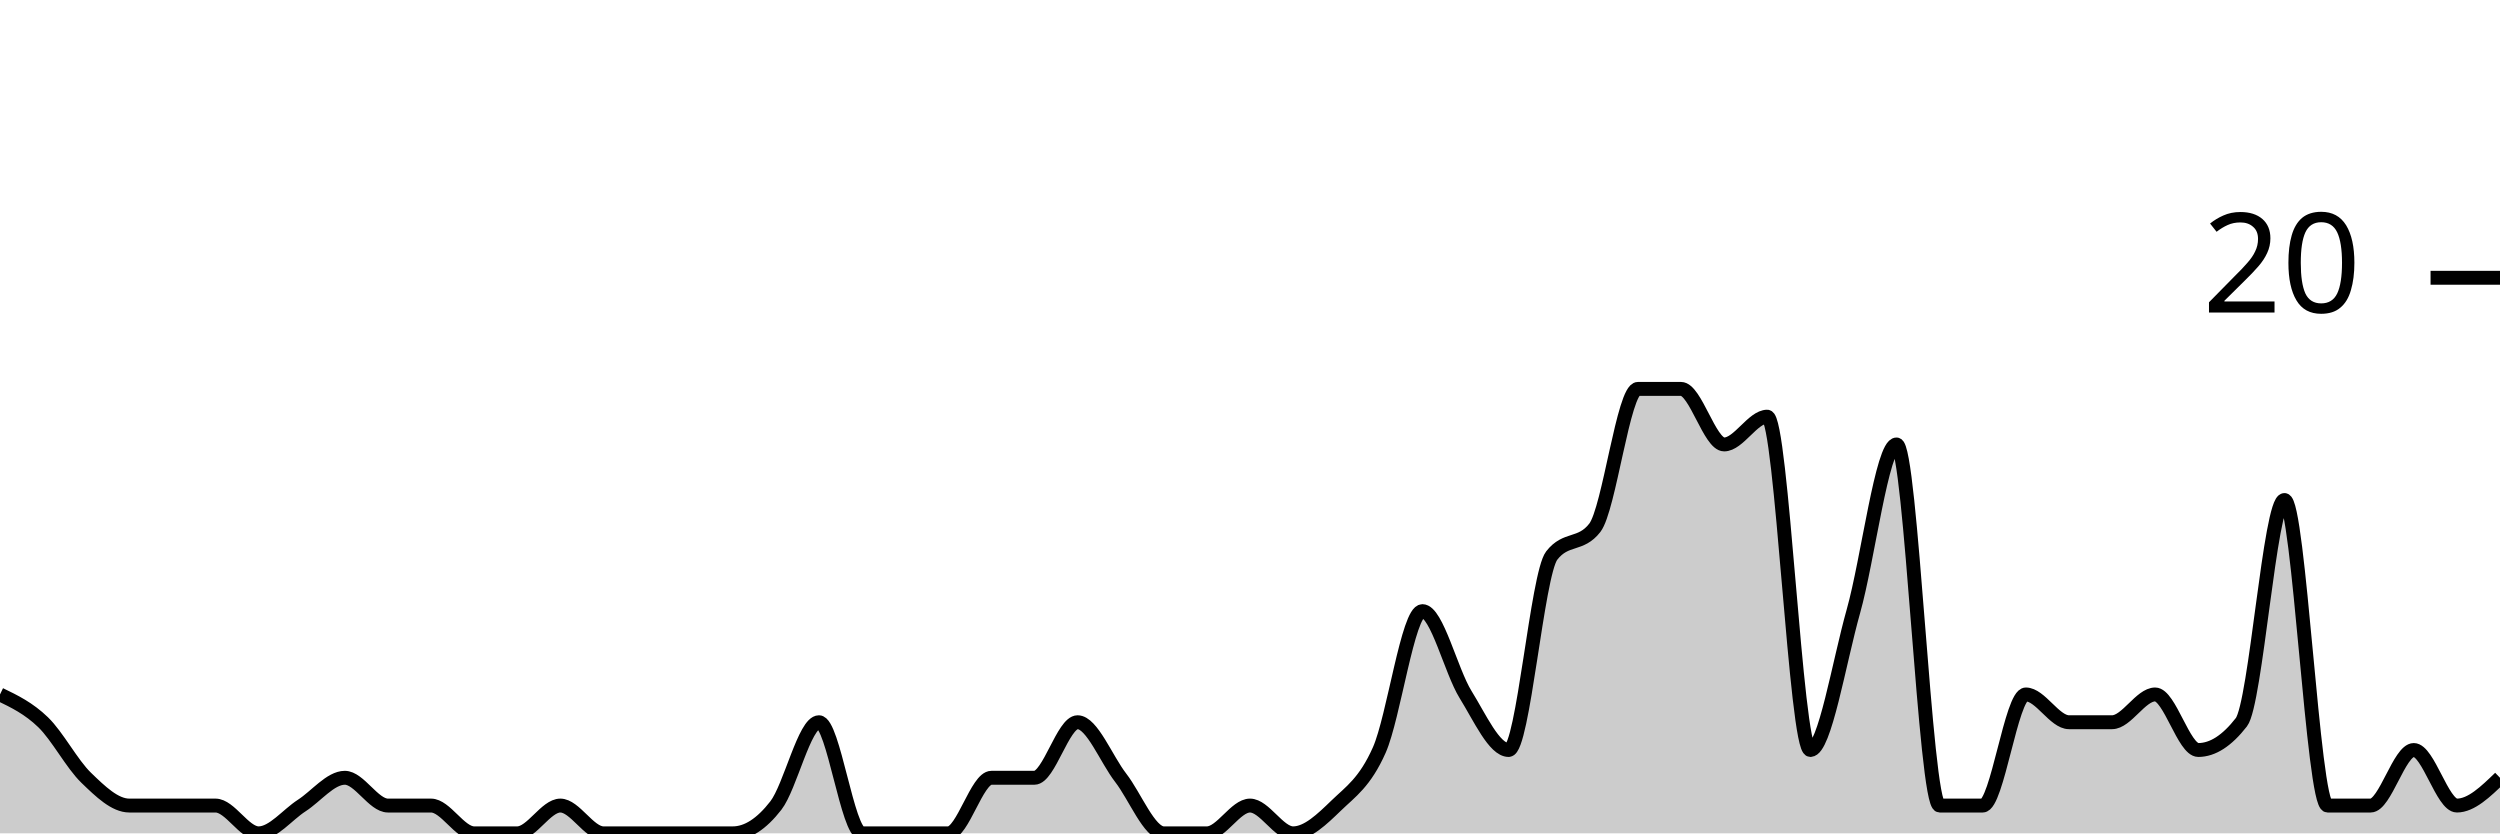
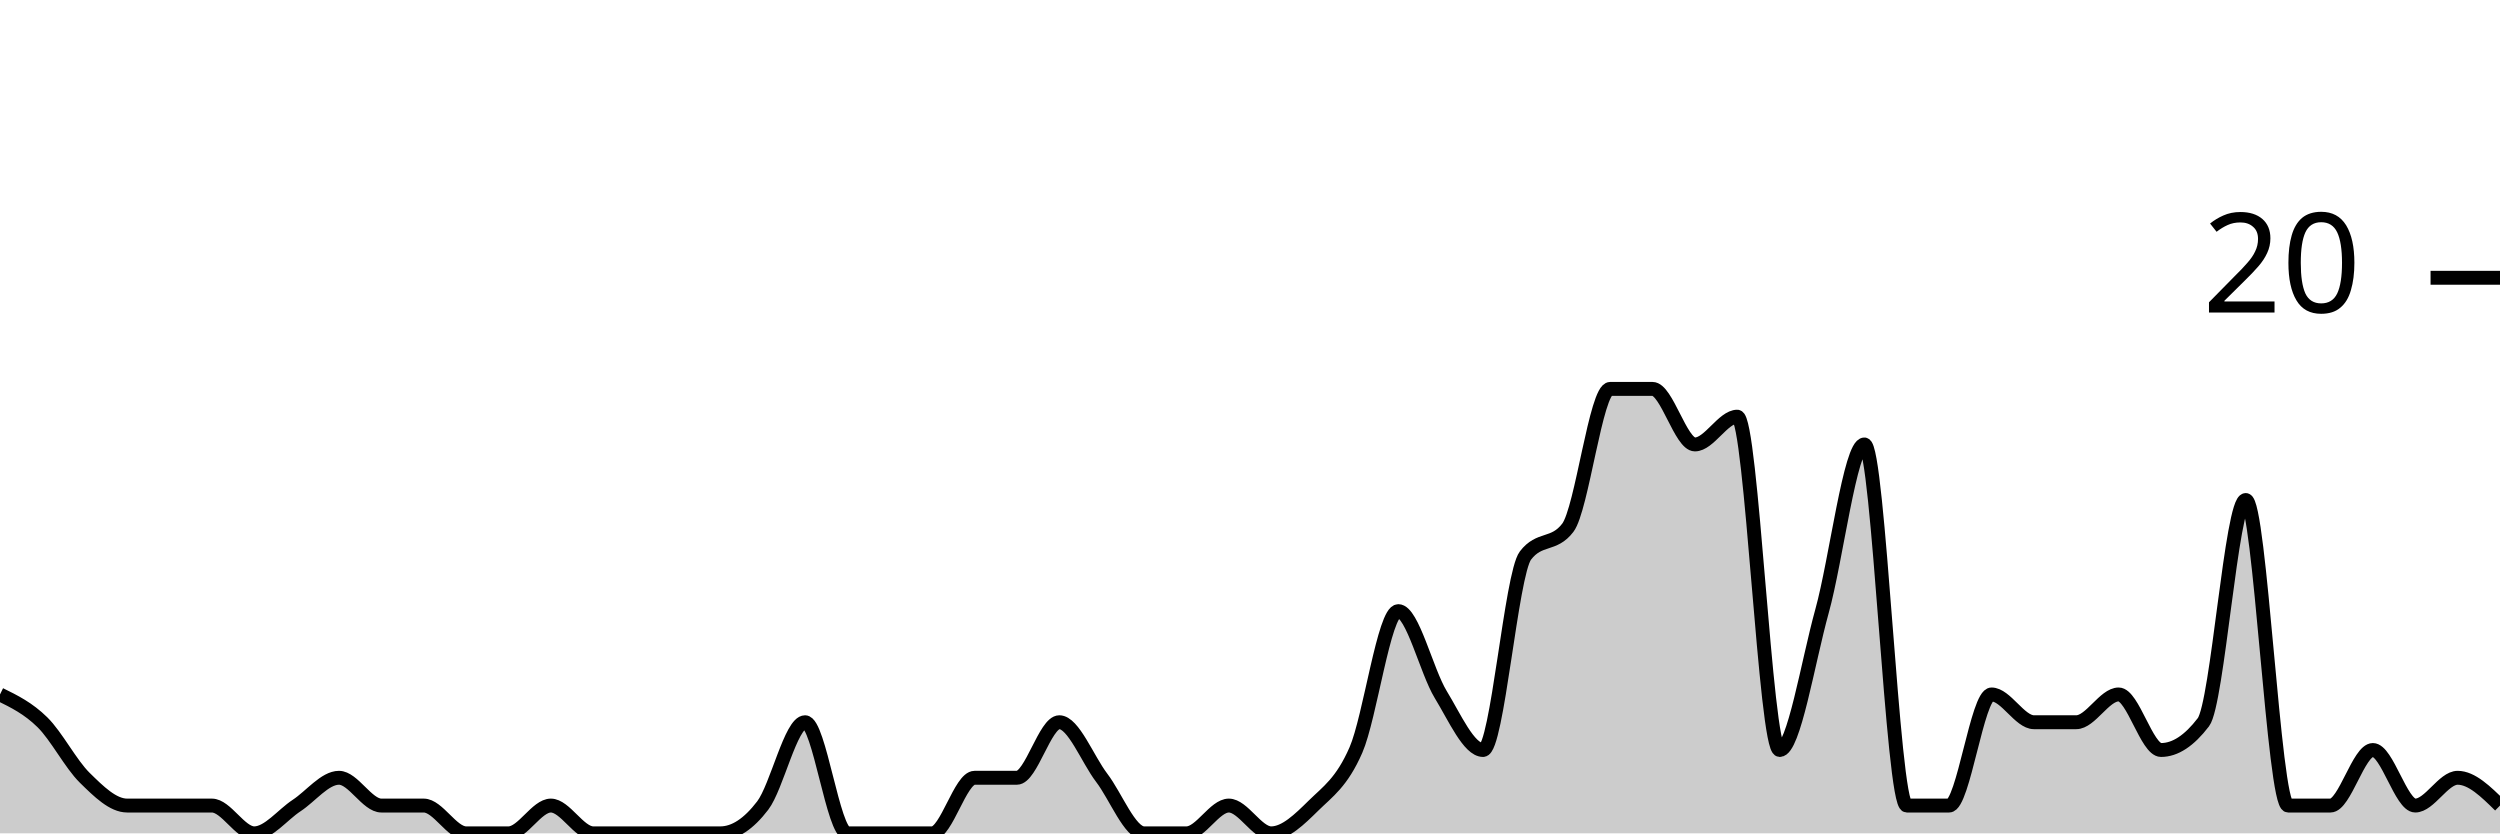
<svg xmlns="http://www.w3.org/2000/svg" viewBox="0 0 180 60">
  <g transform="translate(0,20)">
-     <path class="area" fill="rgba(0, 0, 0, 0.2)" d="M0,30C1.034,30.5,2.069,31,3.103,32C4.138,33,5.172,35,6.207,36C7.241,37,8.276,38,9.31,38C10.345,38,11.379,38,12.414,38C13.448,38,14.483,38,15.517,38C16.552,38,17.586,40,18.621,40C19.655,40,20.69,38.667,21.724,38C22.759,37.333,23.793,36,24.828,36C25.862,36,26.897,38,27.931,38C28.966,38,30,38,31.034,38C32.069,38,33.103,40,34.138,40C35.172,40,36.207,40,37.241,40C38.276,40,39.31,38,40.345,38C41.379,38,42.414,40,43.448,40C44.483,40,45.517,40,46.552,40C47.586,40,48.621,40,49.655,40C50.69,40,51.724,40,52.759,40C53.793,40,54.828,39.333,55.862,38C56.897,36.667,57.931,32,58.966,32C60,32,61.034,40,62.069,40C63.103,40,64.138,40,65.172,40C66.207,40,67.241,40,68.276,40C69.31,40,70.345,36,71.379,36C72.414,36,73.448,36,74.483,36C75.517,36,76.552,32,77.586,32C78.621,32,79.655,34.667,80.69,36C81.724,37.333,82.759,40,83.793,40C84.828,40,85.862,40,86.897,40C87.931,40,88.966,38,90,38C91.034,38,92.069,40,93.103,40C94.138,40,95.172,39,96.207,38C97.241,37,98.276,36.333,99.31,34C100.345,31.667,101.379,24,102.414,24C103.448,24,104.483,28.333,105.517,30C106.552,31.667,107.586,34,108.621,34C109.655,34,110.69,21.333,111.724,20C112.759,18.667,113.793,19.333,114.828,18C115.862,16.667,116.897,8,117.931,8C118.966,8,120,8,121.034,8C122.069,8,123.103,12,124.138,12C125.172,12,126.207,10,127.241,10C128.276,10,129.31,34,130.345,34C131.379,34,132.414,27.667,133.448,24C134.483,20.333,135.517,12,136.552,12C137.586,12,138.621,38,139.655,38C140.69,38,141.724,38,142.759,38C143.793,38,144.828,30,145.862,30C146.897,30,147.931,32,148.966,32C150,32,151.034,32,152.069,32C153.103,32,154.138,30,155.172,30C156.207,30,157.241,34,158.276,34C159.31,34,160.345,33.333,161.379,32C162.414,30.667,163.448,16,164.483,16C165.517,16,166.552,38,167.586,38C168.621,38,169.655,38,170.69,38C171.724,38,172.759,34,173.793,34C174.828,34,175.862,38,176.897,38C177.931,38,178.966,37,180,36L180,40C178.966,40,177.931,40,176.897,40C175.862,40,174.828,40,173.793,40C172.759,40,171.724,40,170.69,40C169.655,40,168.621,40,167.586,40C166.552,40,165.517,40,164.483,40C163.448,40,162.414,40,161.379,40C160.345,40,159.31,40,158.276,40C157.241,40,156.207,40,155.172,40C154.138,40,153.103,40,152.069,40C151.034,40,150,40,148.966,40C147.931,40,146.897,40,145.862,40C144.828,40,143.793,40,142.759,40C141.724,40,140.69,40,139.655,40C138.621,40,137.586,40,136.552,40C135.517,40,134.483,40,133.448,40C132.414,40,131.379,40,130.345,40C129.31,40,128.276,40,127.241,40C126.207,40,125.172,40,124.138,40C123.103,40,122.069,40,121.034,40C120,40,118.966,40,117.931,40C116.897,40,115.862,40,114.828,40C113.793,40,112.759,40,111.724,40C110.69,40,109.655,40,108.621,40C107.586,40,106.552,40,105.517,40C104.483,40,103.448,40,102.414,40C101.379,40,100.345,40,99.31,40C98.276,40,97.241,40,96.207,40C95.172,40,94.138,40,93.103,40C92.069,40,91.034,40,90,40C88.966,40,87.931,40,86.897,40C85.862,40,84.828,40,83.793,40C82.759,40,81.724,40,80.69,40C79.655,40,78.621,40,77.586,40C76.552,40,75.517,40,74.483,40C73.448,40,72.414,40,71.379,40C70.345,40,69.31,40,68.276,40C67.241,40,66.207,40,65.172,40C64.138,40,63.103,40,62.069,40C61.034,40,60,40,58.966,40C57.931,40,56.897,40,55.862,40C54.828,40,53.793,40,52.759,40C51.724,40,50.69,40,49.655,40C48.621,40,47.586,40,46.552,40C45.517,40,44.483,40,43.448,40C42.414,40,41.379,40,40.345,40C39.31,40,38.276,40,37.241,40C36.207,40,35.172,40,34.138,40C33.103,40,32.069,40,31.034,40C30,40,28.966,40,27.931,40C26.897,40,25.862,40,24.828,40C23.793,40,22.759,40,21.724,40C20.69,40,19.655,40,18.621,40C17.586,40,16.552,40,15.517,40C14.483,40,13.448,40,12.414,40C11.379,40,10.345,40,9.31,40C8.276,40,7.241,40,6.207,40C5.172,40,4.138,40,3.103,40C2.069,40,1.034,40,0,40Z" />
-     <path class="line" stroke="black" fill="none" d="M0,30C1.034,30.5,2.069,31,3.103,32C4.138,33,5.172,35,6.207,36C7.241,37,8.276,38,9.31,38C10.345,38,11.379,38,12.414,38C13.448,38,14.483,38,15.517,38C16.552,38,17.586,40,18.621,40C19.655,40,20.69,38.667,21.724,38C22.759,37.333,23.793,36,24.828,36C25.862,36,26.897,38,27.931,38C28.966,38,30,38,31.034,38C32.069,38,33.103,40,34.138,40C35.172,40,36.207,40,37.241,40C38.276,40,39.31,38,40.345,38C41.379,38,42.414,40,43.448,40C44.483,40,45.517,40,46.552,40C47.586,40,48.621,40,49.655,40C50.69,40,51.724,40,52.759,40C53.793,40,54.828,39.333,55.862,38C56.897,36.667,57.931,32,58.966,32C60,32,61.034,40,62.069,40C63.103,40,64.138,40,65.172,40C66.207,40,67.241,40,68.276,40C69.31,40,70.345,36,71.379,36C72.414,36,73.448,36,74.483,36C75.517,36,76.552,32,77.586,32C78.621,32,79.655,34.667,80.69,36C81.724,37.333,82.759,40,83.793,40C84.828,40,85.862,40,86.897,40C87.931,40,88.966,38,90,38C91.034,38,92.069,40,93.103,40C94.138,40,95.172,39,96.207,38C97.241,37,98.276,36.333,99.31,34C100.345,31.667,101.379,24,102.414,24C103.448,24,104.483,28.333,105.517,30C106.552,31.667,107.586,34,108.621,34C109.655,34,110.69,21.333,111.724,20C112.759,18.667,113.793,19.333,114.828,18C115.862,16.667,116.897,8,117.931,8C118.966,8,120,8,121.034,8C122.069,8,123.103,12,124.138,12C125.172,12,126.207,10,127.241,10C128.276,10,129.31,34,130.345,34C131.379,34,132.414,27.667,133.448,24C134.483,20.333,135.517,12,136.552,12C137.586,12,138.621,38,139.655,38C140.69,38,141.724,38,142.759,38C143.793,38,144.828,30,145.862,30C146.897,30,147.931,32,148.966,32C150,32,151.034,32,152.069,32C153.103,32,154.138,30,155.172,30C156.207,30,157.241,34,158.276,34C159.31,34,160.345,33.333,161.379,32C162.414,30.667,163.448,16,164.483,16C165.517,16,166.552,38,167.586,38C168.621,38,169.655,38,170.69,38C171.724,38,172.759,34,173.793,34C174.828,34,175.862,38,176.897,38C177.931,38,178.966,37,180,36" />
+     <path class="area" fill="rgba(0, 0, 0, 0.2)" d="M0,30C1.017,30.5,2.034,31,3.051,32C4.068,33,5.085,35,6.102,36C7.119,37,8.136,38,9.153,38C10.169,38,11.186,38,12.203,38C13.22,38,14.237,38,15.254,38C16.271,38,17.288,40,18.305,40C19.322,40,20.339,38.667,21.356,38C22.373,37.333,23.39,36,24.407,36C25.424,36,26.441,38,27.458,38C28.475,38,29.492,38,30.508,38C31.525,38,32.542,40,33.559,40C34.576,40,35.593,40,36.61,40C37.627,40,38.644,38,39.661,38C40.678,38,41.695,40,42.712,40C43.729,40,44.746,40,45.763,40C46.78,40,47.797,40,48.814,40C49.831,40,50.847,40,51.864,40C52.881,40,53.898,39.333,54.915,38C55.932,36.667,56.949,32,57.966,32C58.983,32,60,40,61.017,40C62.034,40,63.051,40,64.068,40C65.085,40,66.102,40,67.119,40C68.136,40,69.153,36,70.169,36C71.186,36,72.203,36,73.22,36C74.237,36,75.254,32,76.271,32C77.288,32,78.305,34.667,79.322,36C80.339,37.333,81.356,40,82.373,40C83.39,40,84.407,40,85.424,40C86.441,40,87.458,38,88.475,38C89.492,38,90.508,40,91.525,40C92.542,40,93.559,39,94.576,38C95.593,37,96.61,36.333,97.627,34C98.644,31.667,99.661,24,100.678,24C101.695,24,102.712,28.333,103.729,30C104.746,31.667,105.763,34,106.78,34C107.797,34,108.814,21.333,109.831,20C110.847,18.667,111.864,19.333,112.881,18C113.898,16.667,114.915,8,115.932,8C116.949,8,117.966,8,118.983,8C120,8,121.017,12,122.034,12C123.051,12,124.068,10,125.085,10C126.102,10,127.119,34,128.136,34C129.153,34,130.169,27.667,131.186,24C132.203,20.333,133.22,12,134.237,12C135.254,12,136.271,38,137.288,38C138.305,38,139.322,38,140.339,38C141.356,38,142.373,30,143.39,30C144.407,30,145.424,32,146.441,32C147.458,32,148.475,32,149.492,32C150.508,32,151.525,30,152.542,30C153.559,30,154.576,34,155.593,34C156.61,34,157.627,33.333,158.644,32C159.661,30.667,160.678,16,161.695,16C162.712,16,163.729,38,164.746,38C165.763,38,166.78,38,167.797,38C168.814,38,169.831,34,170.847,34C171.864,34,172.881,38,173.898,38C174.915,38,175.932,36,176.949,36C177.966,36,178.983,37,180,38L180,40C178.983,40,177.966,40,176.949,40C175.932,40,174.915,40,173.898,40C172.881,40,171.864,40,170.847,40C169.831,40,168.814,40,167.797,40C166.78,40,165.763,40,164.746,40C163.729,40,162.712,40,161.695,40C160.678,40,159.661,40,158.644,40C157.627,40,156.61,40,155.593,40C154.576,40,153.559,40,152.542,40C151.525,40,150.508,40,149.492,40C148.475,40,147.458,40,146.441,40C145.424,40,144.407,40,143.39,40C142.373,40,141.356,40,140.339,40C139.322,40,138.305,40,137.288,40C136.271,40,135.254,40,134.237,40C133.22,40,132.203,40,131.186,40C130.169,40,129.153,40,128.136,40C127.119,40,126.102,40,125.085,40C124.068,40,123.051,40,122.034,40C121.017,40,120,40,118.983,40C117.966,40,116.949,40,115.932,40C114.915,40,113.898,40,112.881,40C111.864,40,110.847,40,109.831,40C108.814,40,107.797,40,106.78,40C105.763,40,104.746,40,103.729,40C102.712,40,101.695,40,100.678,40C99.661,40,98.644,40,97.627,40C96.61,40,95.593,40,94.576,40C93.559,40,92.542,40,91.525,40C90.508,40,89.492,40,88.475,40C87.458,40,86.441,40,85.424,40C84.407,40,83.39,40,82.373,40C81.356,40,80.339,40,79.322,40C78.305,40,77.288,40,76.271,40C75.254,40,74.237,40,73.22,40C72.203,40,71.186,40,70.169,40C69.153,40,68.136,40,67.119,40C66.102,40,65.085,40,64.068,40C63.051,40,62.034,40,61.017,40C60,40,58.983,40,57.966,40C56.949,40,55.932,40,54.915,40C53.898,40,52.881,40,51.864,40C50.847,40,49.831,40,48.814,40C47.797,40,46.78,40,45.763,40C44.746,40,43.729,40,42.712,40C41.695,40,40.678,40,39.661,40C38.644,40,37.627,40,36.61,40C35.593,40,34.576,40,33.559,40C32.542,40,31.525,40,30.508,40C29.492,40,28.475,40,27.458,40C26.441,40,25.424,40,24.407,40C23.39,40,22.373,40,21.356,40C20.339,40,19.322,40,18.305,40C17.288,40,16.271,40,15.254,40C14.237,40,13.22,40,12.203,40C11.186,40,10.169,40,9.153,40C8.136,40,7.119,40,6.102,40C5.085,40,4.068,40,3.051,40C2.034,40,1.017,40,0,40Z" />
+     <path class="line" stroke="black" fill="none" d="M0,30C1.017,30.5,2.034,31,3.051,32C4.068,33,5.085,35,6.102,36C7.119,37,8.136,38,9.153,38C10.169,38,11.186,38,12.203,38C13.22,38,14.237,38,15.254,38C16.271,38,17.288,40,18.305,40C19.322,40,20.339,38.667,21.356,38C22.373,37.333,23.39,36,24.407,36C25.424,36,26.441,38,27.458,38C28.475,38,29.492,38,30.508,38C31.525,38,32.542,40,33.559,40C34.576,40,35.593,40,36.61,40C37.627,40,38.644,38,39.661,38C40.678,38,41.695,40,42.712,40C43.729,40,44.746,40,45.763,40C46.78,40,47.797,40,48.814,40C49.831,40,50.847,40,51.864,40C52.881,40,53.898,39.333,54.915,38C55.932,36.667,56.949,32,57.966,32C58.983,32,60,40,61.017,40C62.034,40,63.051,40,64.068,40C65.085,40,66.102,40,67.119,40C68.136,40,69.153,36,70.169,36C71.186,36,72.203,36,73.22,36C74.237,36,75.254,32,76.271,32C77.288,32,78.305,34.667,79.322,36C80.339,37.333,81.356,40,82.373,40C83.39,40,84.407,40,85.424,40C86.441,40,87.458,38,88.475,38C89.492,38,90.508,40,91.525,40C92.542,40,93.559,39,94.576,38C95.593,37,96.61,36.333,97.627,34C98.644,31.667,99.661,24,100.678,24C101.695,24,102.712,28.333,103.729,30C104.746,31.667,105.763,34,106.78,34C107.797,34,108.814,21.333,109.831,20C110.847,18.667,111.864,19.333,112.881,18C113.898,16.667,114.915,8,115.932,8C116.949,8,117.966,8,118.983,8C120,8,121.017,12,122.034,12C123.051,12,124.068,10,125.085,10C126.102,10,127.119,34,128.136,34C129.153,34,130.169,27.667,131.186,24C132.203,20.333,133.22,12,134.237,12C135.254,12,136.271,38,137.288,38C138.305,38,139.322,38,140.339,38C141.356,38,142.373,30,143.39,30C144.407,30,145.424,32,146.441,32C147.458,32,148.475,32,149.492,32C150.508,32,151.525,30,152.542,30C153.559,30,154.576,34,155.593,34C156.61,34,157.627,33.333,158.644,32C159.661,30.667,160.678,16,161.695,16C162.712,16,163.729,38,164.746,38C165.763,38,166.78,38,167.797,38C168.814,38,169.831,34,170.847,34C171.864,34,172.881,38,173.898,38C174.915,38,175.932,36,176.949,36C177.966,36,178.983,37,180,38" />
    <path class="axis-ceiling" stroke-width="1" stroke="black" fill="none" d="M175,0L180,0" />
    <text class="axis-ceiling-label" font-family="sans-serif" text-anchor="end" font-size="10px" x="170" y="2.5">20</text>
  </g>
</svg>
